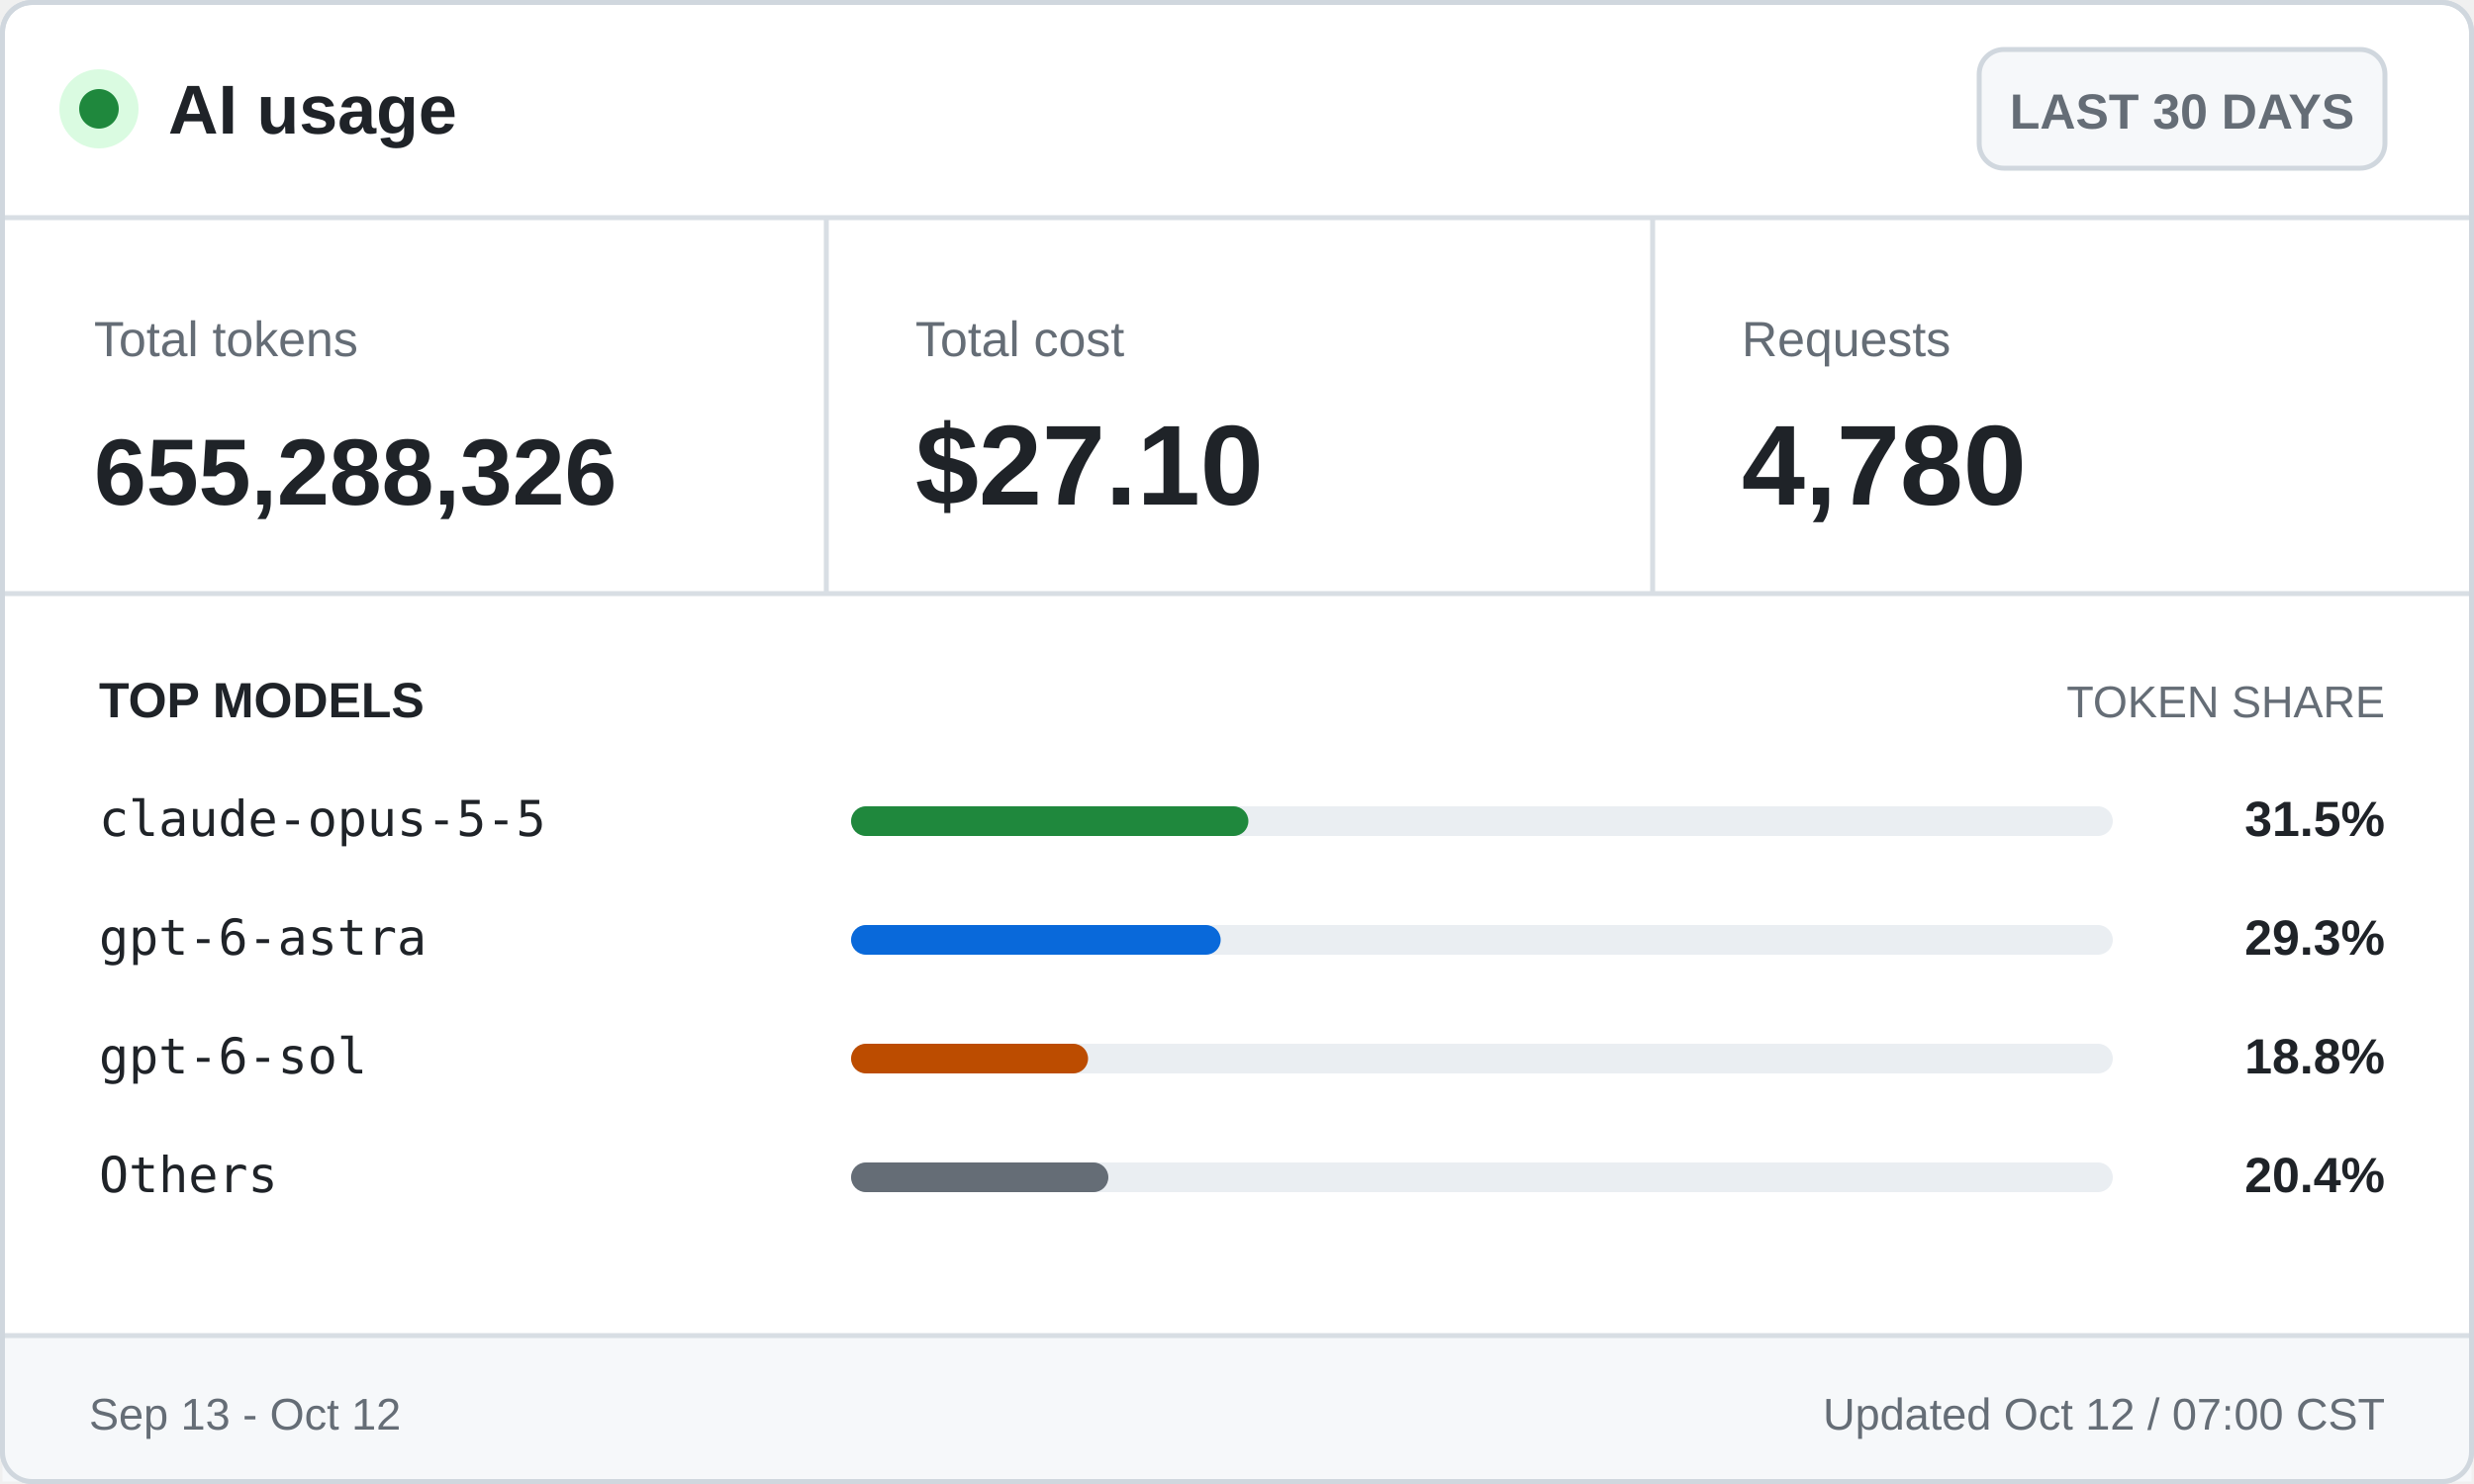
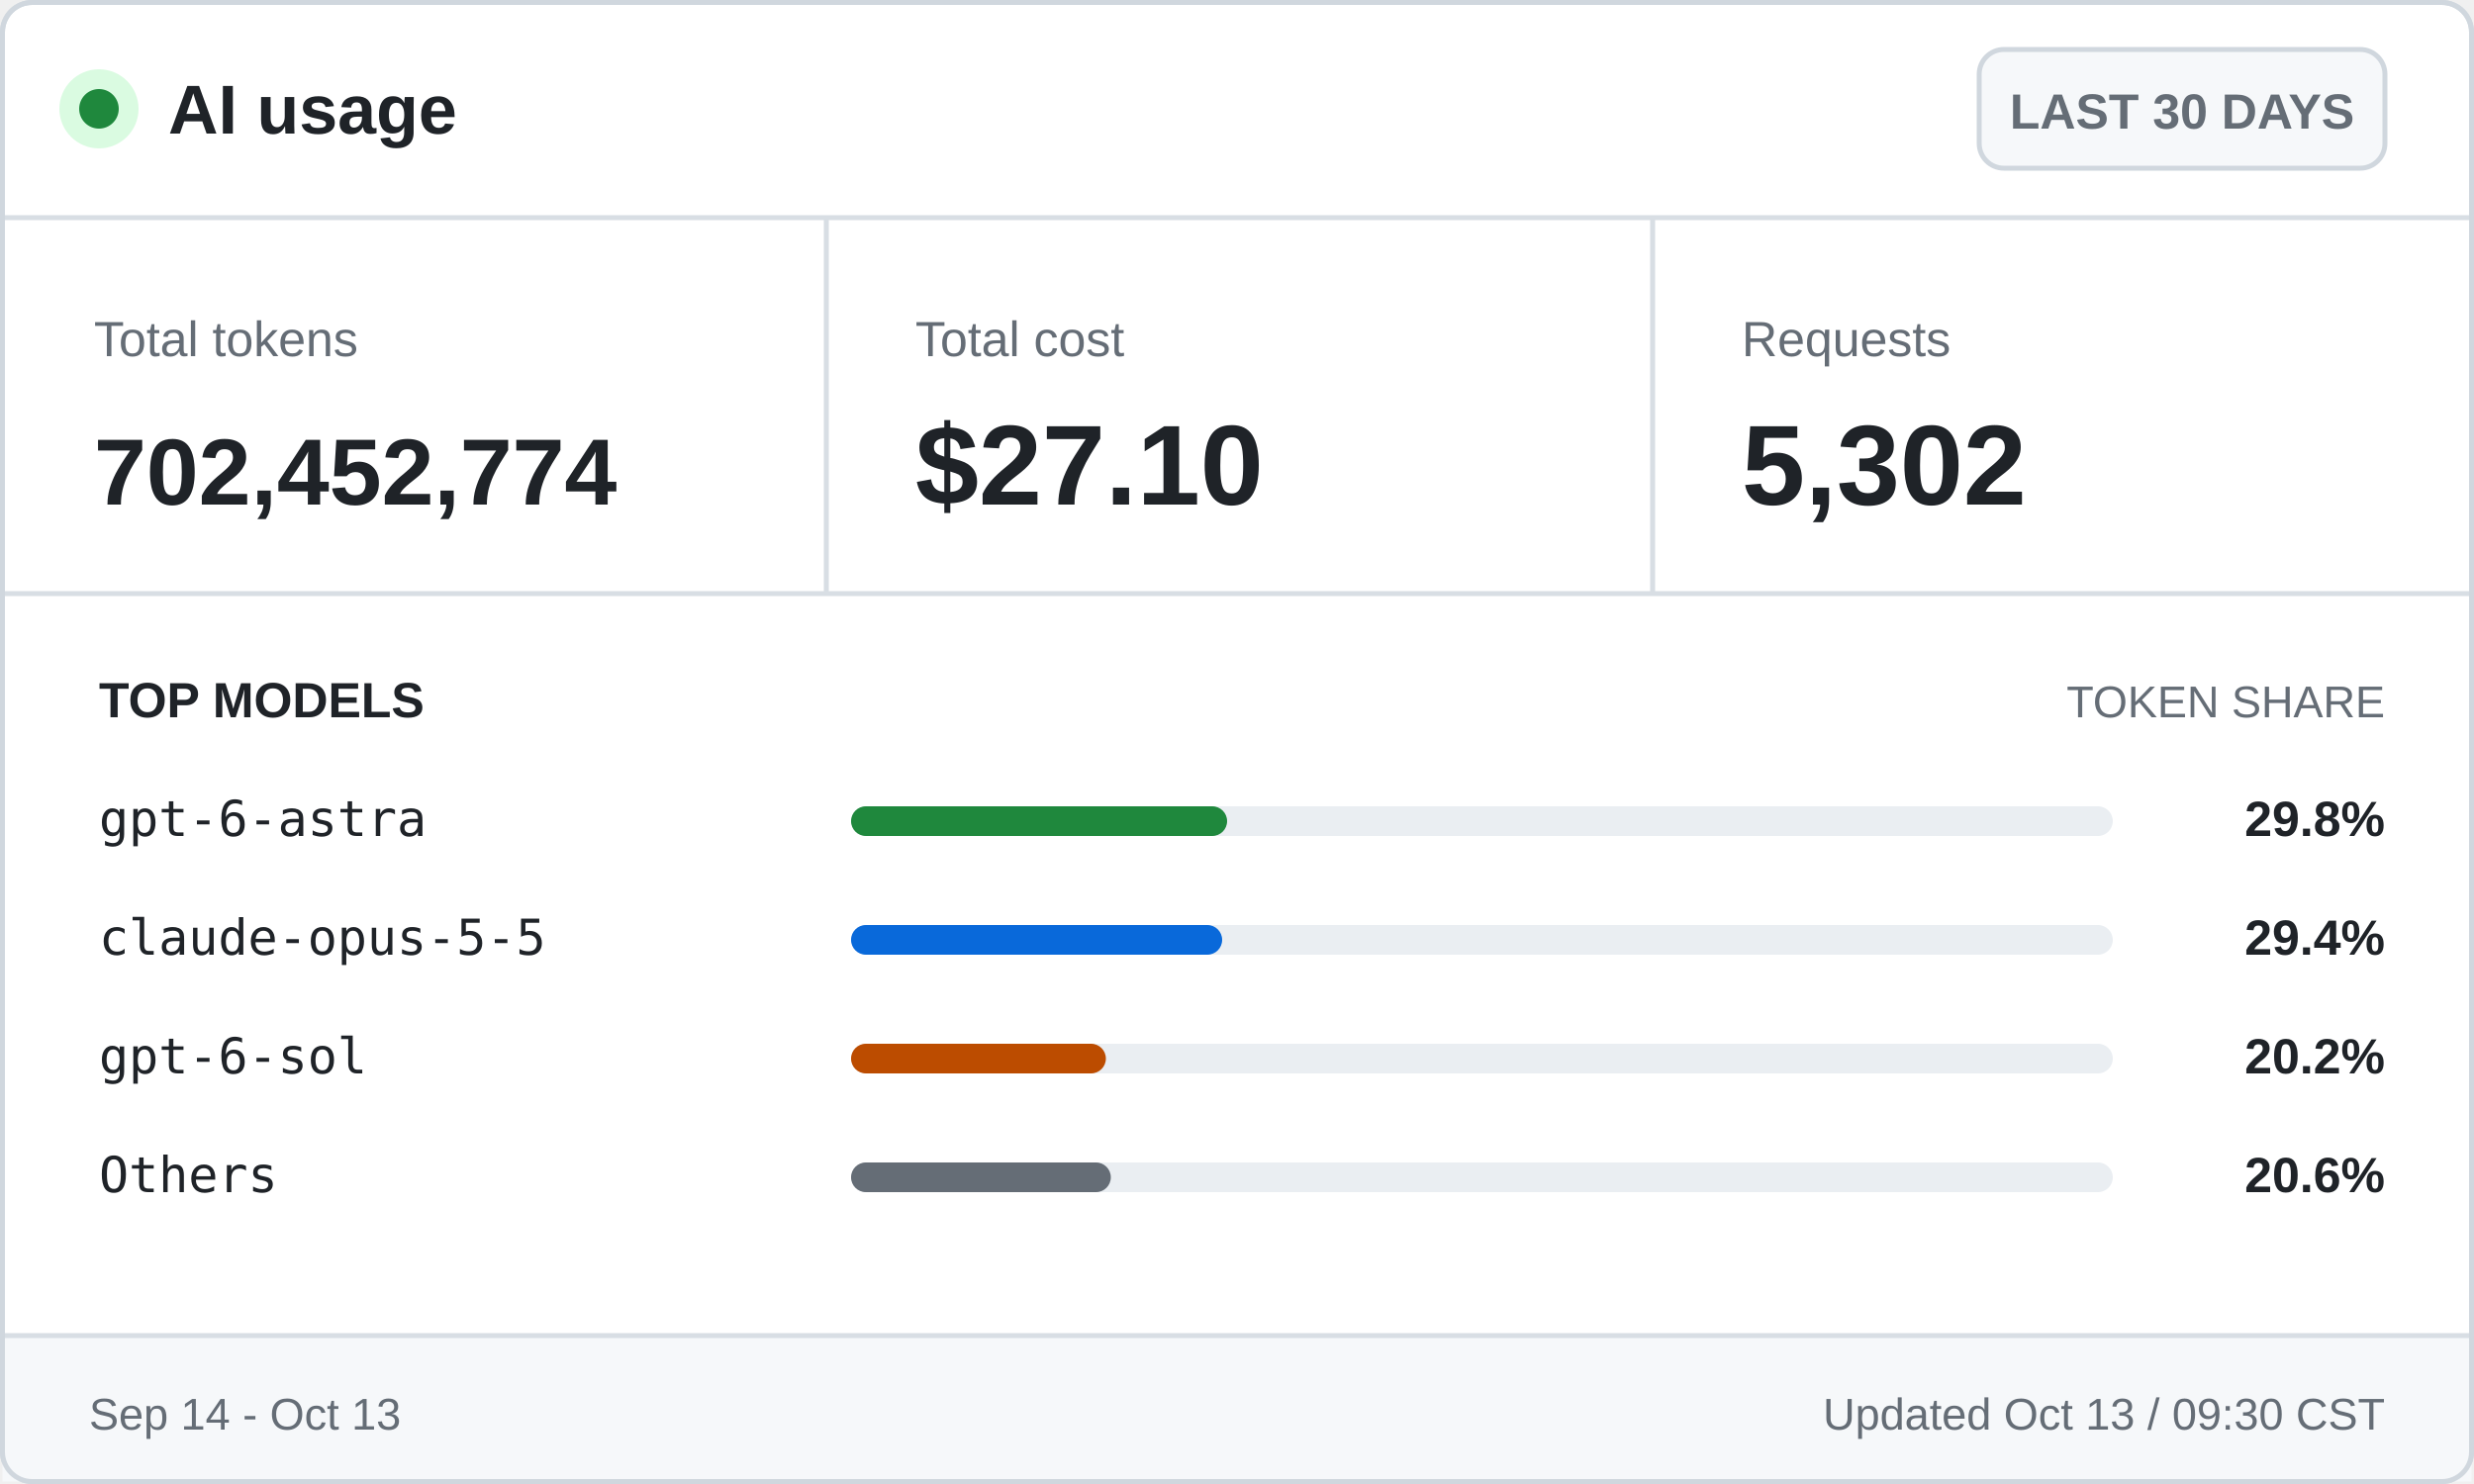
<svg xmlns="http://www.w3.org/2000/svg" width="500" height="300" viewBox="0 0 500 300" role="img" aria-labelledby="title desc">
  <style>
    .ui { font-family: -apple-system, BlinkMacSystemFont, "Segoe UI", Arial, sans-serif; }
    .mono { font-family: "Cascadia Mono", Consolas, monospace; }
    .brand { font-size: 14px; font-weight: 700; }
    .badge { font-size: 10px; font-weight: 600; }
    .label { font-size: 10px; }
    .value { font-size: 23px; font-weight: 700; }
    .token-value { font-size: 19px; font-weight: 700; }
    .section { font-size: 10px; font-weight: 700; text-transform: uppercase; }
    .section-muted { font-size: 9px; text-transform: uppercase; }
    .model { font-size: 10px; }
    .percentage { font-size: 10px; font-weight: 700; }
    .footer { font-size: 9px; }
  </style>
  <rect x="0.5" y="0.5" width="499" height="299" rx="6" fill="#ffffff" stroke="#d0d7de" />
  <circle cx="20" cy="22" r="8" fill="#dafbe1" />
  <circle cx="20" cy="22" r="4" fill="#1f883d" />
  <text class="ui brand" x="34" y="27" fill="#1f2328">AI usage</text>
  <rect x="400" y="10" width="82" height="24" rx="5" fill="#f6f8fa" stroke="#d0d7de" />
  <text class="ui badge" x="441" y="26" fill="#656d76" text-anchor="middle">LAST 30 DAYS</text>
  <line x1="0" y1="44" x2="500" y2="44" stroke="#d8dee4" />
  <text class="ui label" x="19" y="72" fill="#656d76">Total tokens</text>
-   <text class="ui token-value" x="19" y="102" fill="#1f2328">655,288,326</text>
+   <text class="ui token-value" x="19" y="102" fill="#1f2328">702,452,774</text>
  <line x1="167" y1="44" x2="167" y2="120" stroke="#d8dee4" />
  <text class="ui label" x="185" y="72" fill="#656d76">Total cost</text>
  <text class="ui value" x="185" y="102" fill="#1f2328">$27.10</text>
  <line x1="334" y1="44" x2="334" y2="120" stroke="#d8dee4" />
  <text class="ui label" x="352" y="72" fill="#656d76">Requests</text>
-   <text class="ui value" x="352" y="102" fill="#1f2328">4,780</text>
+   <text class="ui value" x="352" y="102" fill="#1f2328">5,302</text>
  <line x1="0" y1="120" x2="500" y2="120" stroke="#d8dee4" />
  <text class="ui section" x="20" y="145" fill="#1f2328">TOP MODELS</text>
  <text class="ui section-muted" x="482" y="145" fill="#656d76" text-anchor="end">TOKEN SHARE</text>
-   <text class="mono model" x="20" y="169" fill="#1f2328">claude-opus-5-5</text>
+   <text class="mono model" x="20" y="169" fill="#1f2328">gpt-6-astra</text>
  <rect x="172" y="163" width="255" height="6" rx="3" fill="#eaeef2" />
-   <rect x="172" y="163" width="80.3" height="6" rx="3" fill="#1f883d" />
-   <text class="ui percentage" x="482" y="169" fill="#1f2328" text-anchor="end">31.5%</text>
-   <text class="mono model" x="20" y="193" fill="#1f2328">gpt-6-astra</text>
+   <rect x="172" y="163" width="76.0" height="6" rx="3" fill="#1f883d" />
+   <text class="ui percentage" x="482" y="169" fill="#1f2328" text-anchor="end">29.8%</text>
+   <text class="mono model" x="20" y="193" fill="#1f2328">claude-opus-5-5</text>
  <rect x="172" y="187" width="255" height="6" rx="3" fill="#eaeef2" />
-   <rect x="172" y="187" width="74.7" height="6" rx="3" fill="#0969da" />
-   <text class="ui percentage" x="482" y="193" fill="#1f2328" text-anchor="end">29.3%</text>
+   <rect x="172" y="187" width="75.0" height="6" rx="3" fill="#0969da" />
+   <text class="ui percentage" x="482" y="193" fill="#1f2328" text-anchor="end">29.4%</text>
  <text class="mono model" x="20" y="217" fill="#1f2328">gpt-6-sol</text>
  <rect x="172" y="211" width="255" height="6" rx="3" fill="#eaeef2" />
-   <rect x="172" y="211" width="47.9" height="6" rx="3" fill="#bc4c00" />
-   <text class="ui percentage" x="482" y="217" fill="#1f2328" text-anchor="end">18.8%</text>
+   <rect x="172" y="211" width="51.5" height="6" rx="3" fill="#bc4c00" />
+   <text class="ui percentage" x="482" y="217" fill="#1f2328" text-anchor="end">20.2%</text>
  <text class="mono model" x="20" y="241" fill="#1f2328">Others</text>
  <rect x="172" y="235" width="255" height="6" rx="3" fill="#eaeef2" />
-   <rect x="172" y="235" width="52.0" height="6" rx="3" fill="#656d76" />
-   <text class="ui percentage" x="482" y="241" fill="#1f2328" text-anchor="end">20.4%</text>
+   <rect x="172" y="235" width="52.5" height="6" rx="3" fill="#656d76" />
+   <text class="ui percentage" x="482" y="241" fill="#1f2328" text-anchor="end">20.6%</text>
  <rect x="0.5" y="270" width="499" height="29.5" fill="#f6f8fa" />
  <line x1="0" y1="270" x2="500" y2="270" stroke="#d8dee4" />
-   <text class="ui footer" x="18" y="289" fill="#656d76">Sep 13 - Oct 12</text>
-   <text class="ui footer" x="482" y="289" fill="#656d76" text-anchor="end">Updated Oct 12 / 07:00 CST</text>
+   <text class="ui footer" x="18" y="289" fill="#656d76">Sep 14 - Oct 13</text>
+   <text class="ui footer" x="482" y="289" fill="#656d76" text-anchor="end">Updated Oct 13 / 09:30 CST</text>
  <rect x="0.5" y="0.5" width="499" height="299" rx="6" fill="none" stroke="#d0d7de" />
</svg>
